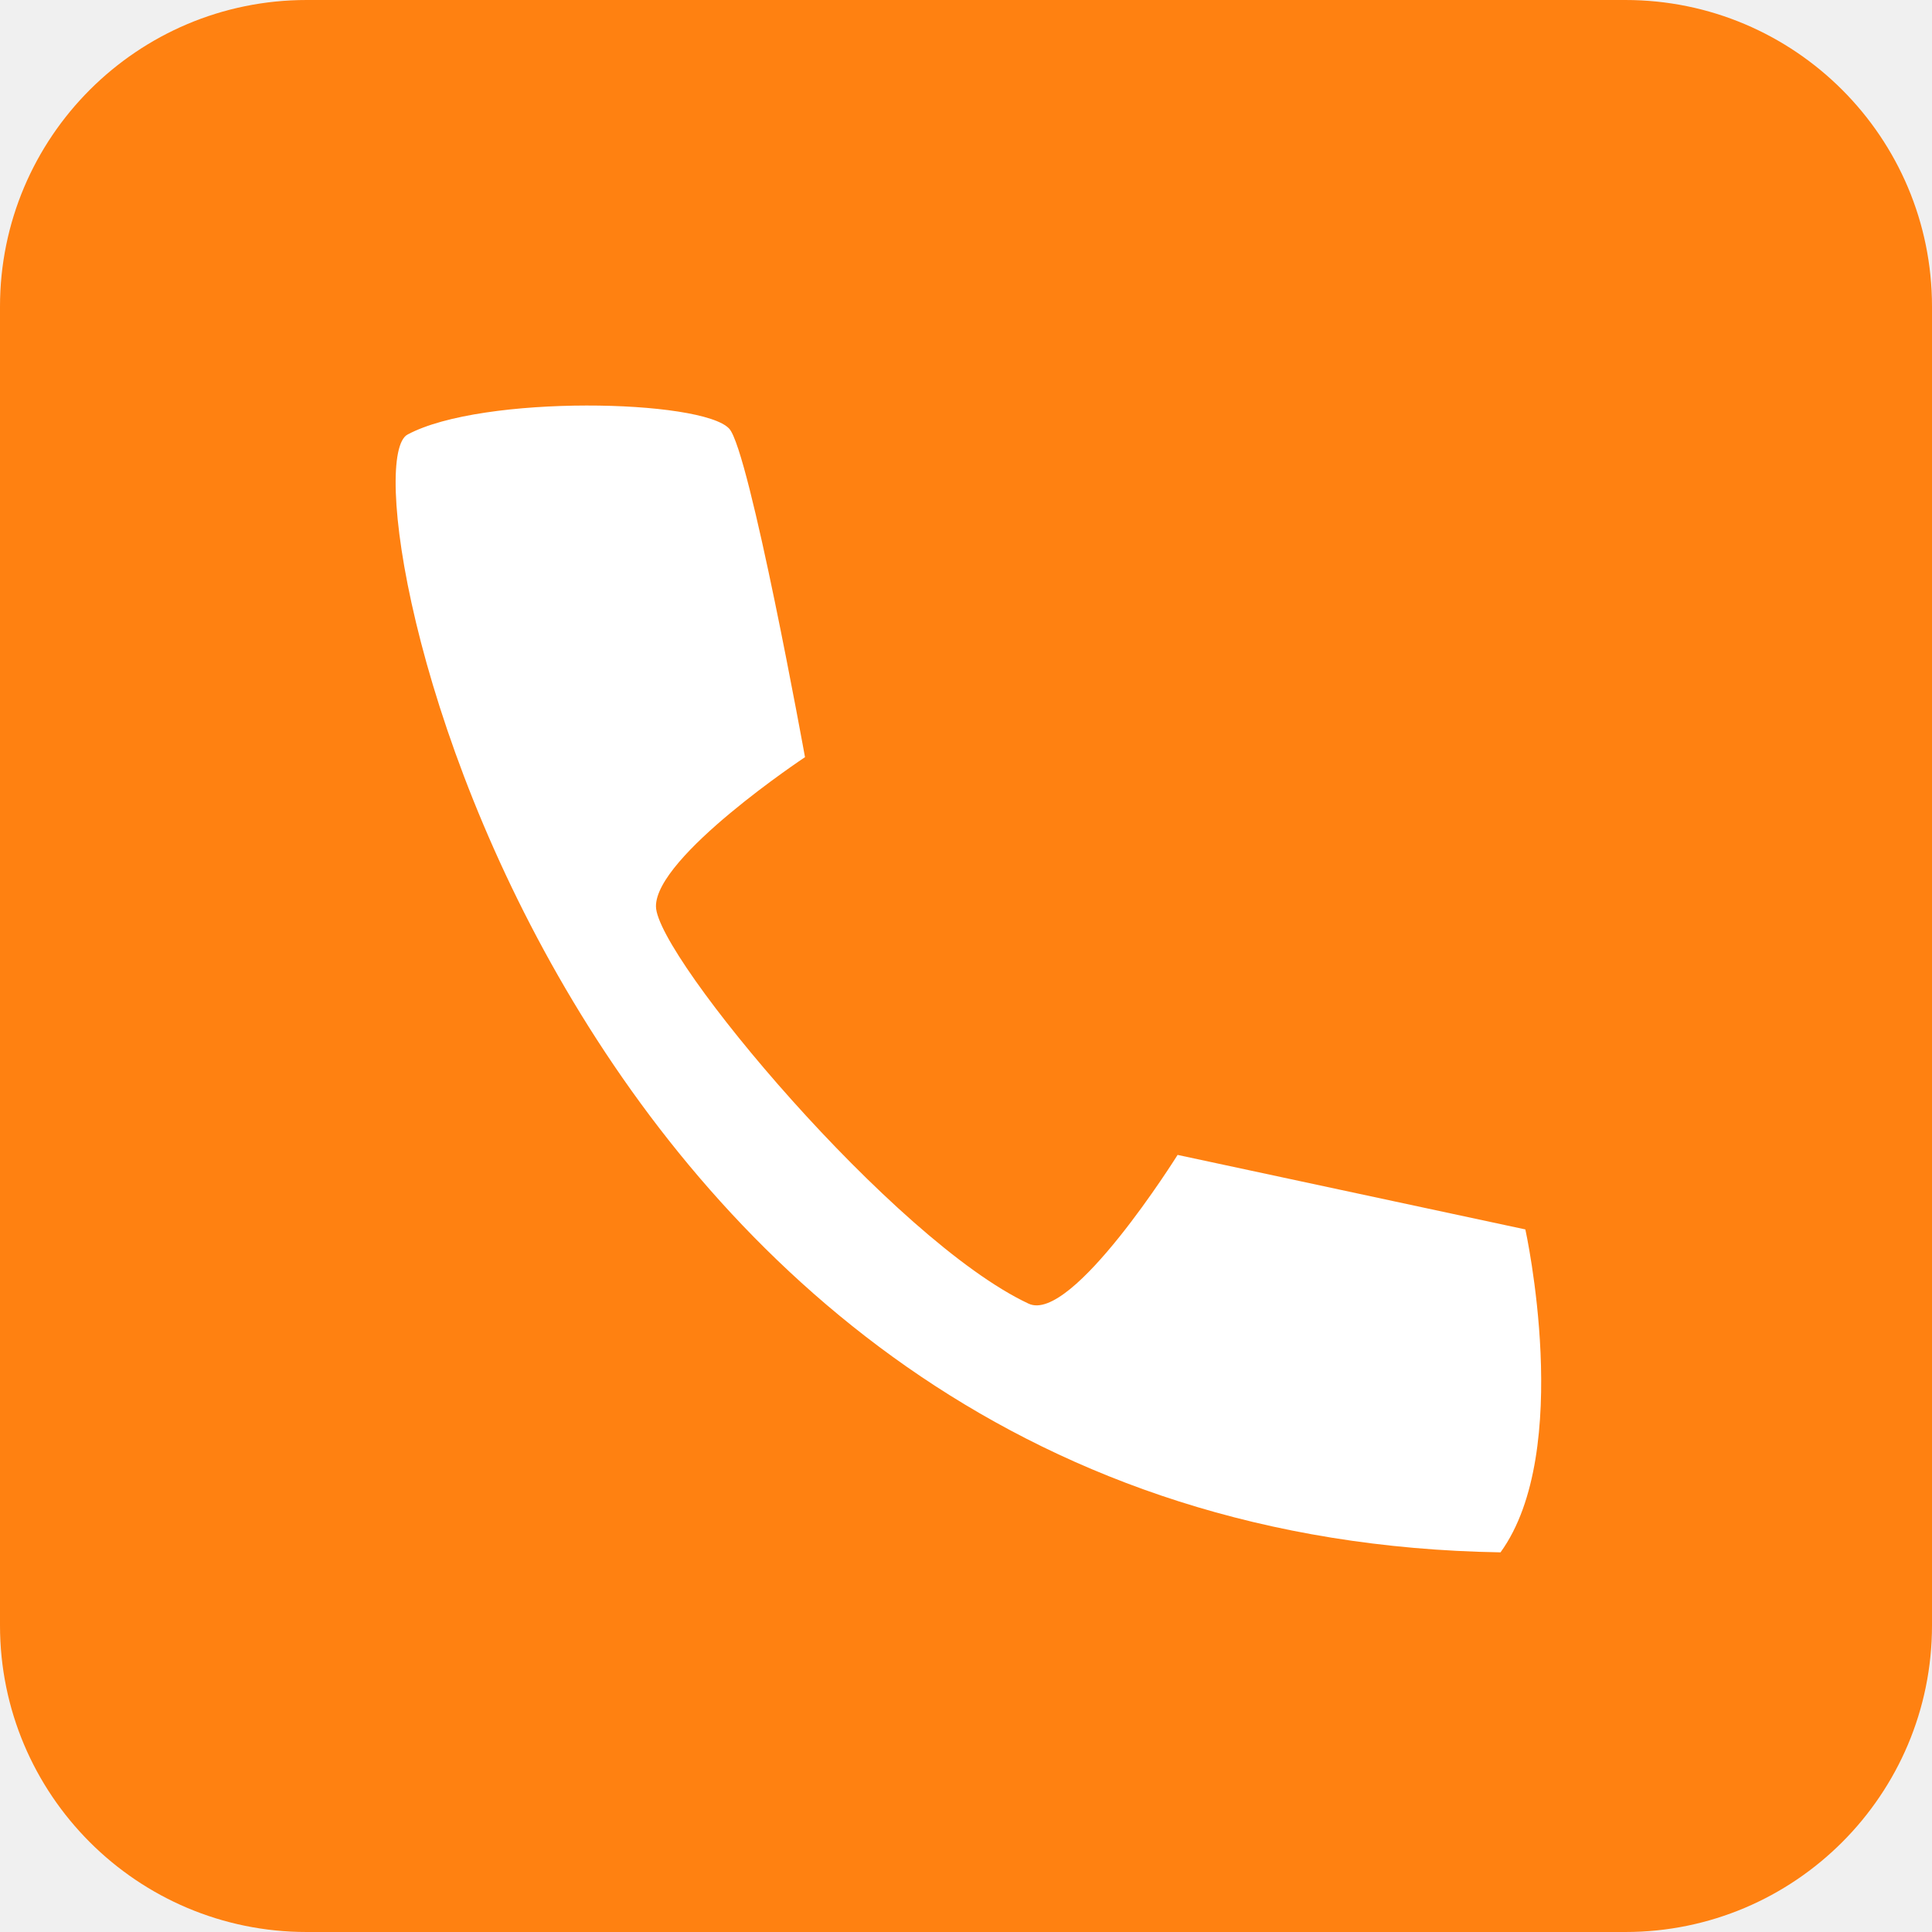
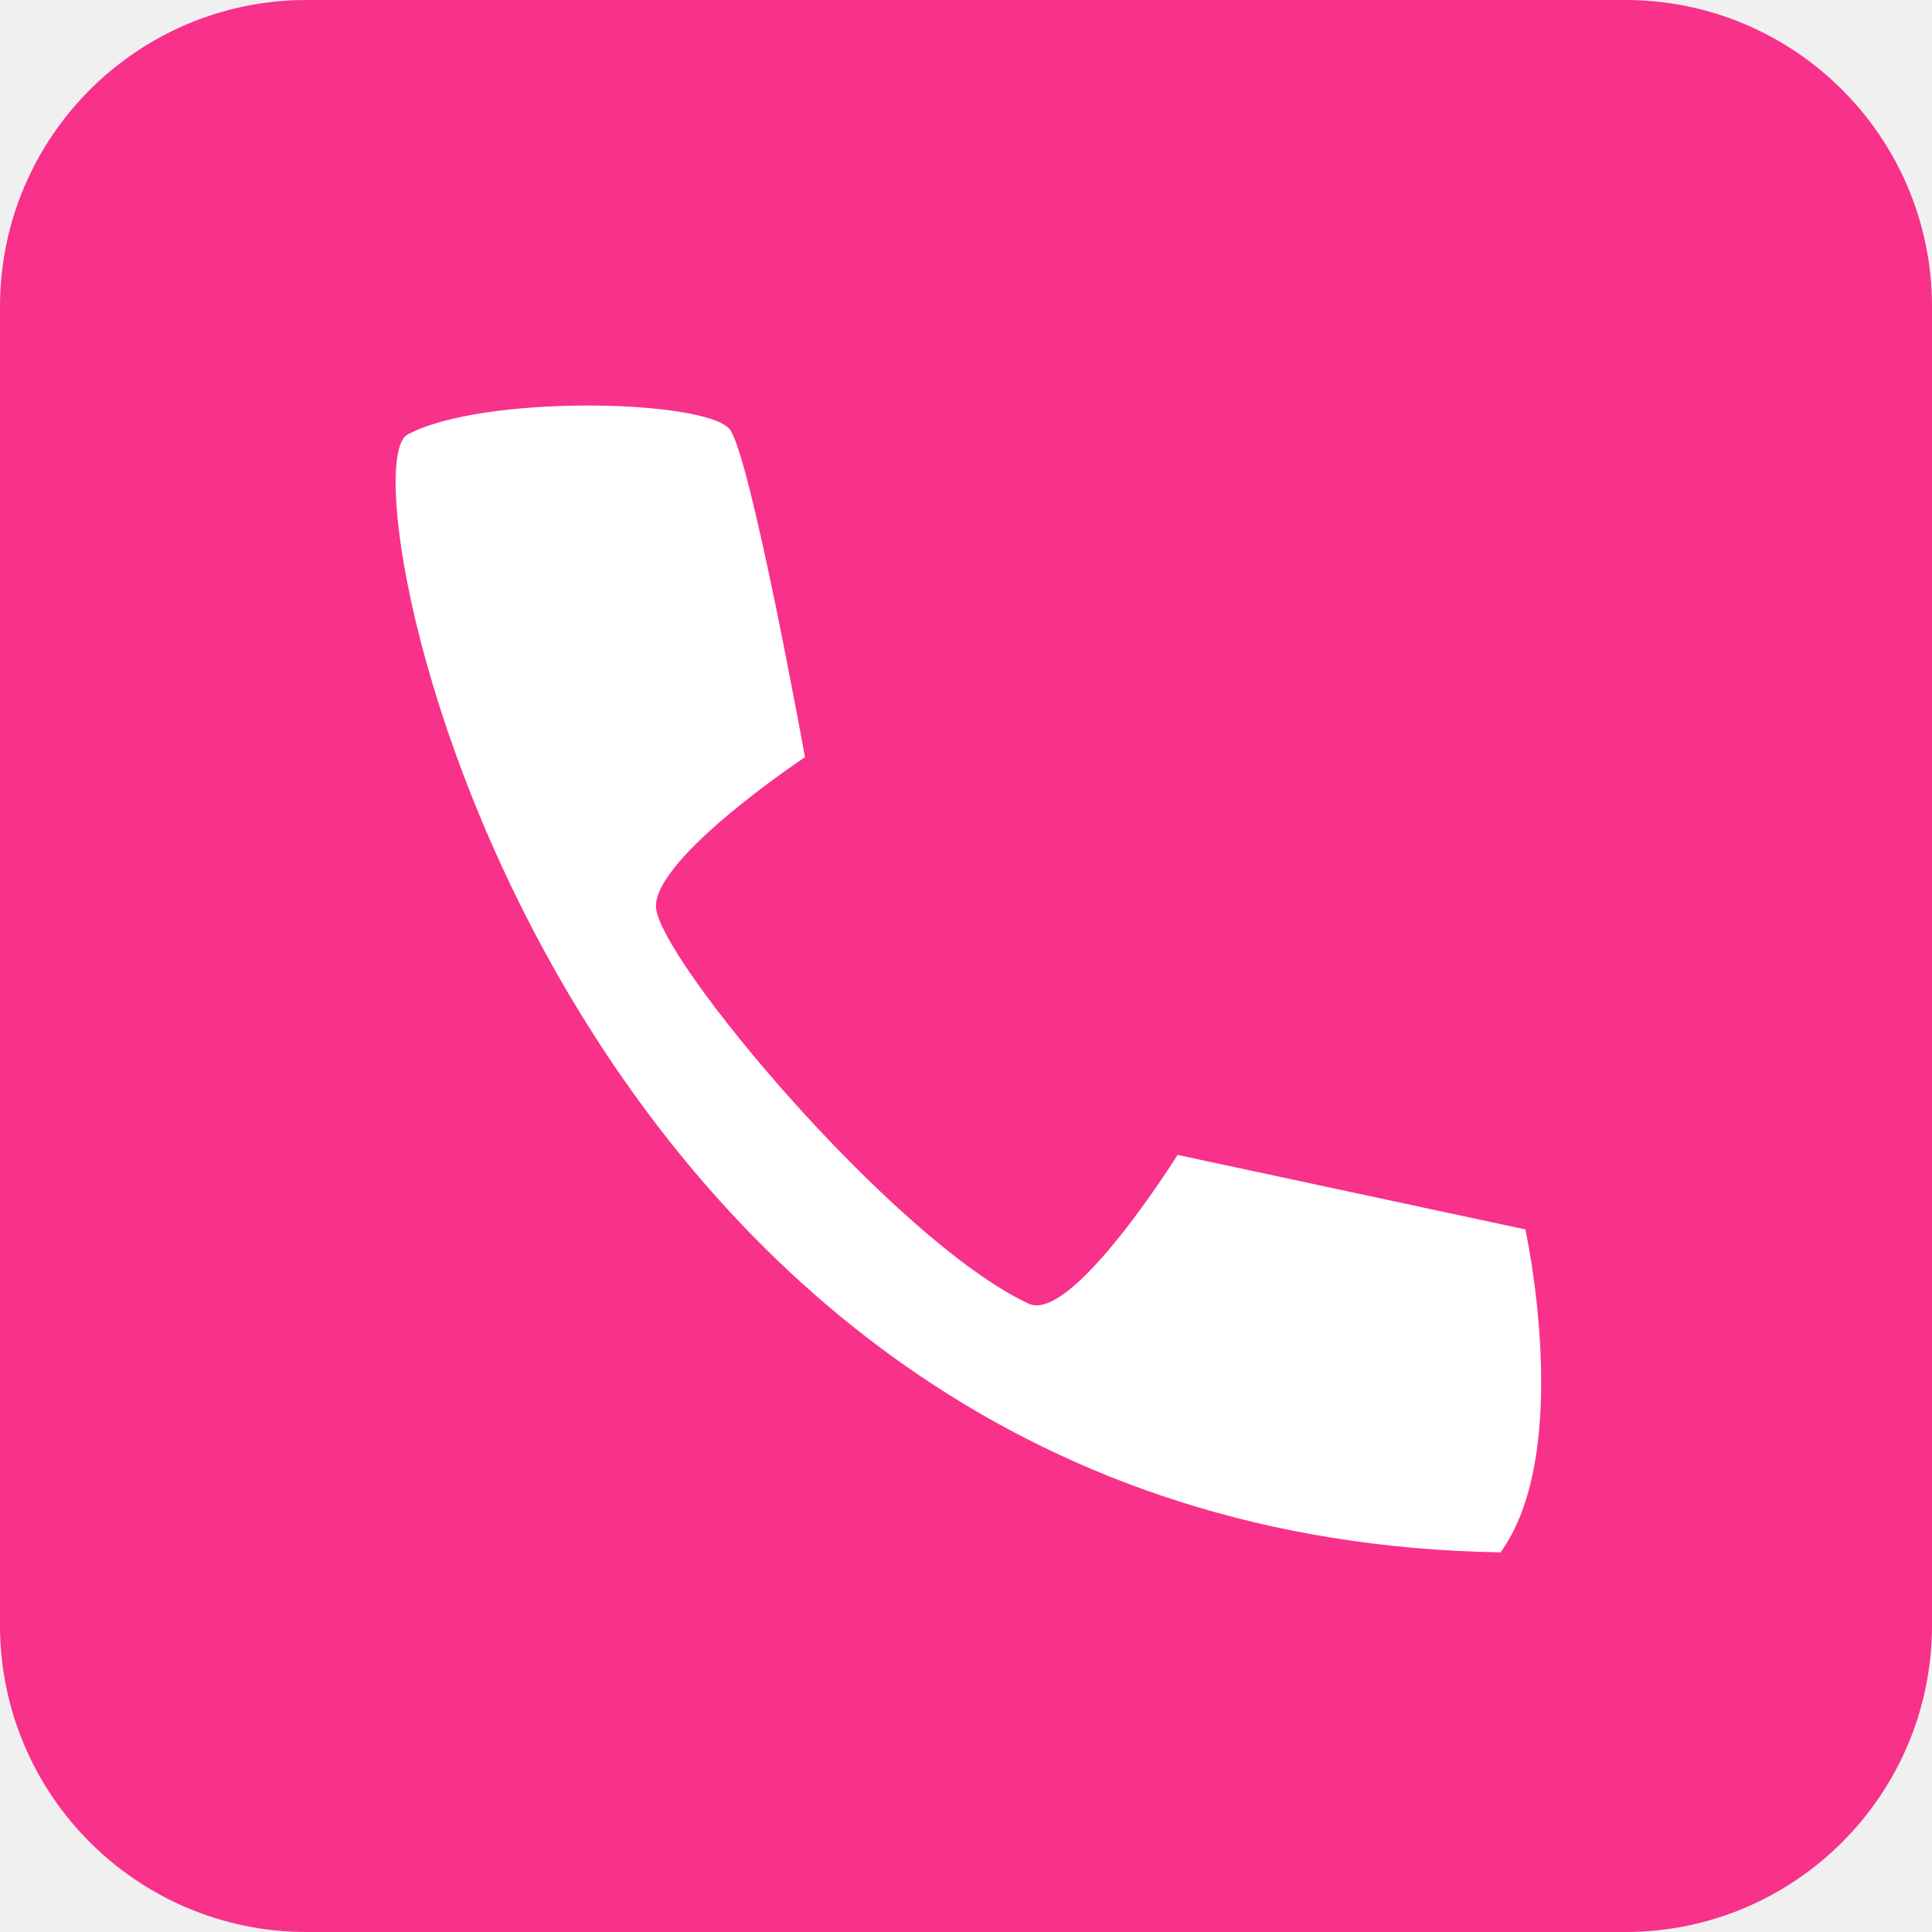
<svg xmlns="http://www.w3.org/2000/svg" width="63" height="63">
-   <rect width="63" height="63" rx="10" ry="10" fill="#ff8111" />
+   <rect width="63" height="63" rx="10" ry="10" fill="#f8318a" />
  <path d="M23.78 13.98c-.88-.96-8.05-1.12-10.49.19-2.26 1.2 4.78 35.95 35.64 36.45 2.4-3.31.81-10.53.81-10.53L38.4 37.66s-3.45 5.52-4.86 4.85c-4.4-2.06-12.13-11.32-12.15-12.95s4.86-4.87 4.86-4.87-1.81-9.99-2.47-10.71z" fill="#fff" fill-rule="evenodd" />
</svg>
